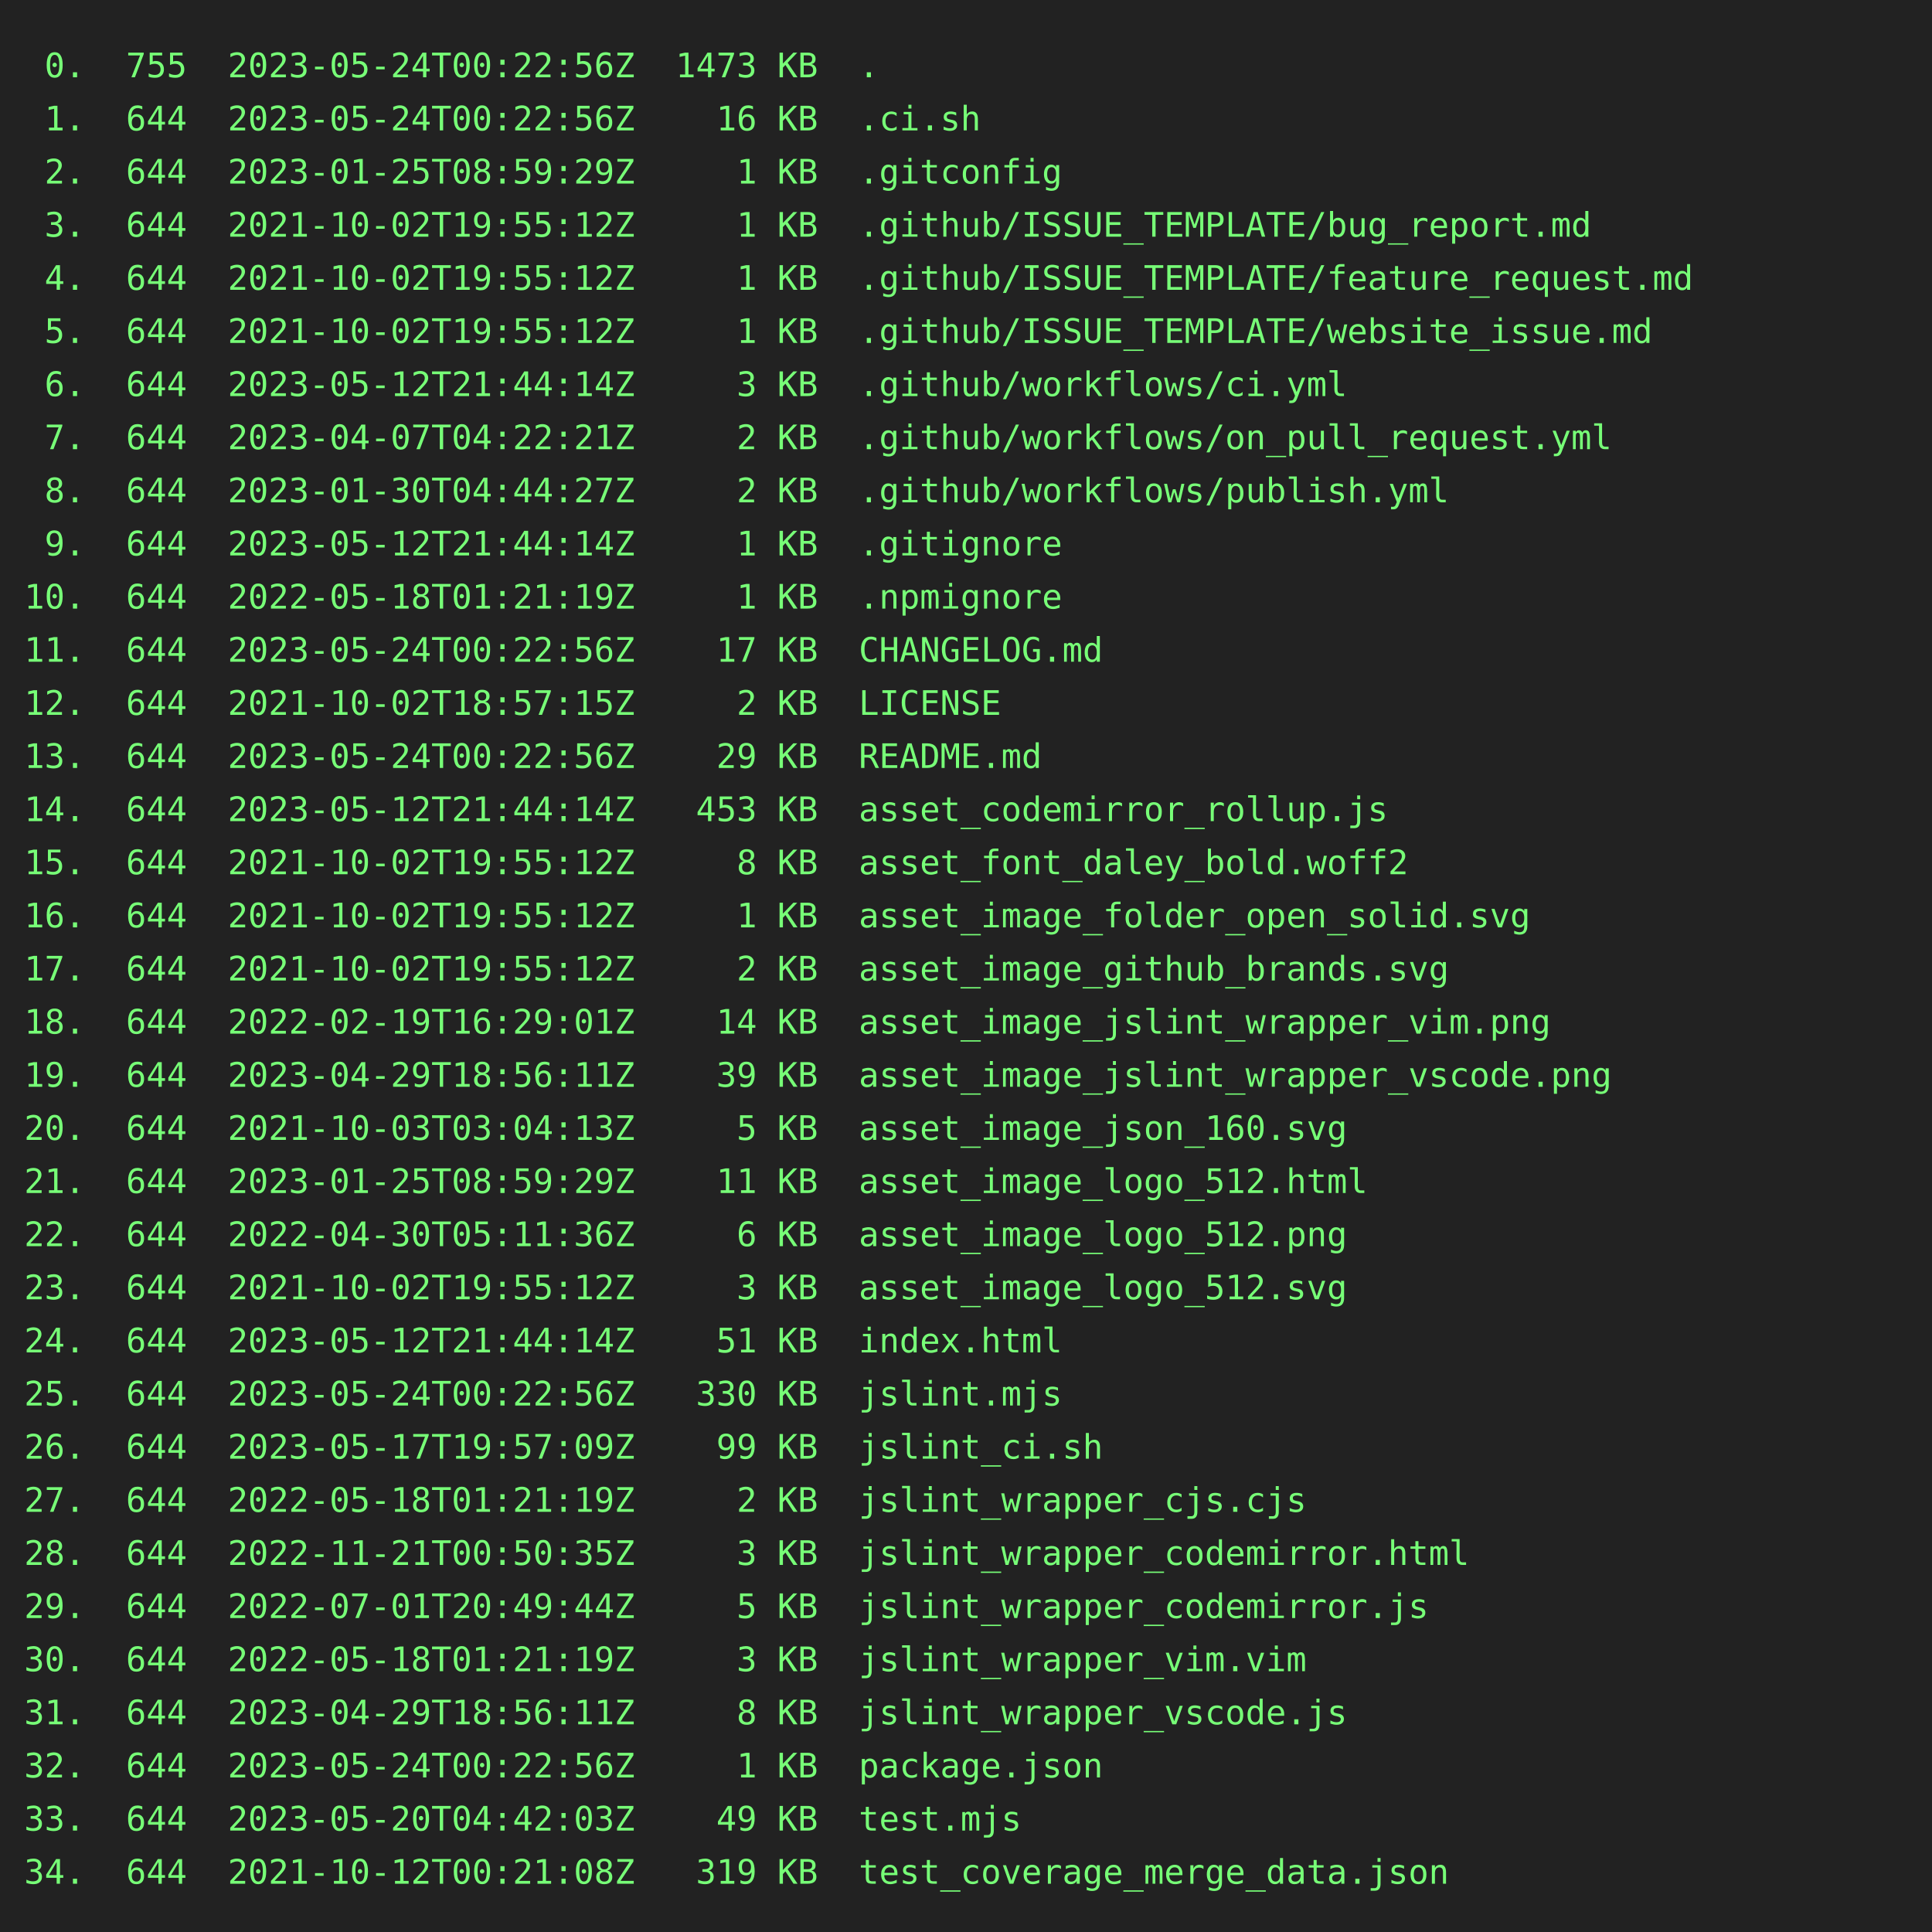
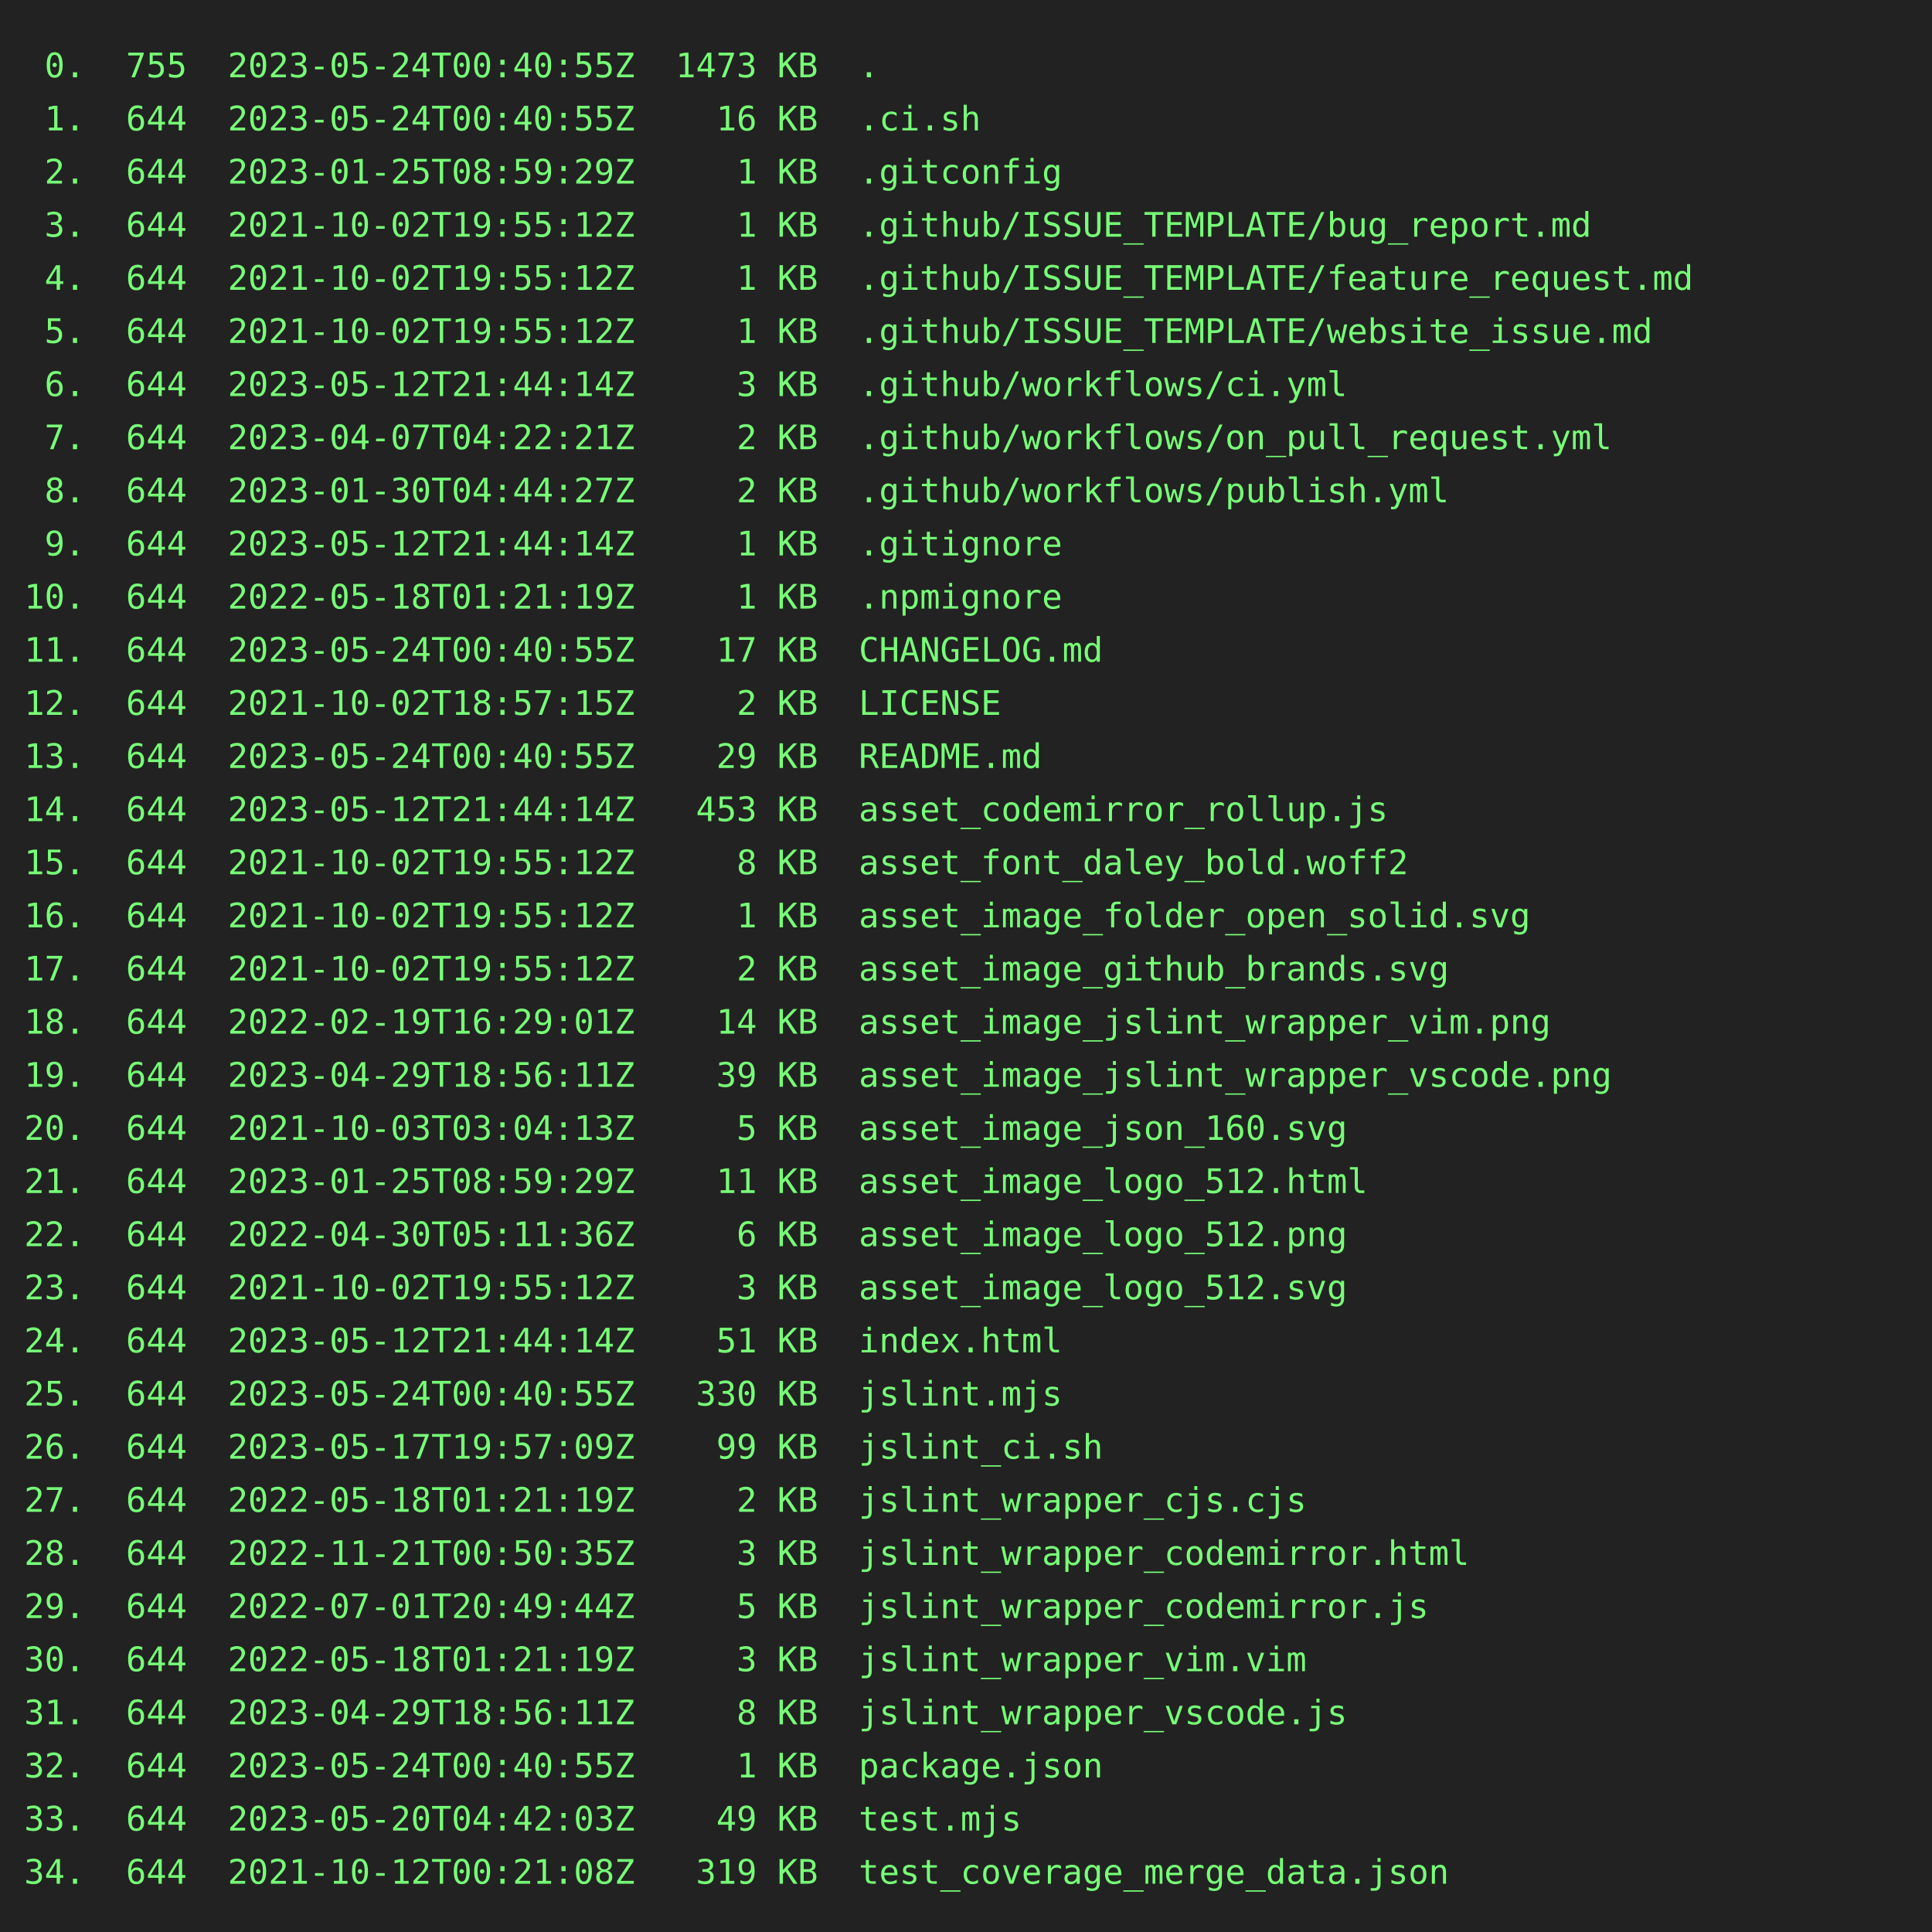
<svg xmlns="http://www.w3.org/2000/svg" height="800" width="800">
  <rect height="800" fill="#222" width="800" />
  <text fill="#7f7" font-family="consolas, menlo, monospace" font-size="14" xml:space="preserve">
-     <tspan lengthAdjust="spacingAndGlyphs" textLength="768" x="10" y="32"> 0.  755  2023-05-24T00:22:56Z  1473 KB  .                                                       </tspan>
-     <tspan lengthAdjust="spacingAndGlyphs" textLength="768" x="10" y="54"> 1.  644  2023-05-24T00:22:56Z    16 KB  .ci.sh                                                  </tspan>
+     <tspan lengthAdjust="spacingAndGlyphs" textLength="768" x="10" y="32"> 0.  755  2023-05-24T00:40:55Z  1473 KB  .                                                       </tspan>
+     <tspan lengthAdjust="spacingAndGlyphs" textLength="768" x="10" y="54"> 1.  644  2023-05-24T00:40:55Z    16 KB  .ci.sh                                                  </tspan>
    <tspan lengthAdjust="spacingAndGlyphs" textLength="768" x="10" y="76"> 2.  644  2023-01-25T08:59:29Z     1 KB  .gitconfig                                              </tspan>
    <tspan lengthAdjust="spacingAndGlyphs" textLength="768" x="10" y="98"> 3.  644  2021-10-02T19:55:12Z     1 KB  .github/ISSUE_TEMPLATE/bug_report.md                    </tspan>
    <tspan lengthAdjust="spacingAndGlyphs" textLength="768" x="10" y="120"> 4.  644  2021-10-02T19:55:12Z     1 KB  .github/ISSUE_TEMPLATE/feature_request.md               </tspan>
    <tspan lengthAdjust="spacingAndGlyphs" textLength="768" x="10" y="142"> 5.  644  2021-10-02T19:55:12Z     1 KB  .github/ISSUE_TEMPLATE/website_issue.md                 </tspan>
    <tspan lengthAdjust="spacingAndGlyphs" textLength="768" x="10" y="164"> 6.  644  2023-05-12T21:44:14Z     3 KB  .github/workflows/ci.yml                                </tspan>
    <tspan lengthAdjust="spacingAndGlyphs" textLength="768" x="10" y="186"> 7.  644  2023-04-07T04:22:21Z     2 KB  .github/workflows/on_pull_request.yml                   </tspan>
    <tspan lengthAdjust="spacingAndGlyphs" textLength="768" x="10" y="208"> 8.  644  2023-01-30T04:44:27Z     2 KB  .github/workflows/publish.yml                           </tspan>
    <tspan lengthAdjust="spacingAndGlyphs" textLength="768" x="10" y="230"> 9.  644  2023-05-12T21:44:14Z     1 KB  .gitignore                                              </tspan>
    <tspan lengthAdjust="spacingAndGlyphs" textLength="768" x="10" y="252">10.  644  2022-05-18T01:21:19Z     1 KB  .npmignore                                              </tspan>
-     <tspan lengthAdjust="spacingAndGlyphs" textLength="768" x="10" y="274">11.  644  2023-05-24T00:22:56Z    17 KB  CHANGELOG.md                                            </tspan>
+     <tspan lengthAdjust="spacingAndGlyphs" textLength="768" x="10" y="274">11.  644  2023-05-24T00:40:55Z    17 KB  CHANGELOG.md                                            </tspan>
    <tspan lengthAdjust="spacingAndGlyphs" textLength="768" x="10" y="296">12.  644  2021-10-02T18:57:15Z     2 KB  LICENSE                                                 </tspan>
-     <tspan lengthAdjust="spacingAndGlyphs" textLength="768" x="10" y="318">13.  644  2023-05-24T00:22:56Z    29 KB  README.md                                               </tspan>
+     <tspan lengthAdjust="spacingAndGlyphs" textLength="768" x="10" y="318">13.  644  2023-05-24T00:40:55Z    29 KB  README.md                                               </tspan>
    <tspan lengthAdjust="spacingAndGlyphs" textLength="768" x="10" y="340">14.  644  2023-05-12T21:44:14Z   453 KB  asset_codemirror_rollup.js                              </tspan>
    <tspan lengthAdjust="spacingAndGlyphs" textLength="768" x="10" y="362">15.  644  2021-10-02T19:55:12Z     8 KB  asset_font_daley_bold.woff2                             </tspan>
    <tspan lengthAdjust="spacingAndGlyphs" textLength="768" x="10" y="384">16.  644  2021-10-02T19:55:12Z     1 KB  asset_image_folder_open_solid.svg                       </tspan>
    <tspan lengthAdjust="spacingAndGlyphs" textLength="768" x="10" y="406">17.  644  2021-10-02T19:55:12Z     2 KB  asset_image_github_brands.svg                           </tspan>
    <tspan lengthAdjust="spacingAndGlyphs" textLength="768" x="10" y="428">18.  644  2022-02-19T16:29:01Z    14 KB  asset_image_jslint_wrapper_vim.png                      </tspan>
    <tspan lengthAdjust="spacingAndGlyphs" textLength="768" x="10" y="450">19.  644  2023-04-29T18:56:11Z    39 KB  asset_image_jslint_wrapper_vscode.png                   </tspan>
    <tspan lengthAdjust="spacingAndGlyphs" textLength="768" x="10" y="472">20.  644  2021-10-03T03:04:13Z     5 KB  asset_image_json_160.svg                                </tspan>
    <tspan lengthAdjust="spacingAndGlyphs" textLength="768" x="10" y="494">21.  644  2023-01-25T08:59:29Z    11 KB  asset_image_logo_512.html                               </tspan>
    <tspan lengthAdjust="spacingAndGlyphs" textLength="768" x="10" y="516">22.  644  2022-04-30T05:11:36Z     6 KB  asset_image_logo_512.png                                </tspan>
    <tspan lengthAdjust="spacingAndGlyphs" textLength="768" x="10" y="538">23.  644  2021-10-02T19:55:12Z     3 KB  asset_image_logo_512.svg                                </tspan>
    <tspan lengthAdjust="spacingAndGlyphs" textLength="768" x="10" y="560">24.  644  2023-05-12T21:44:14Z    51 KB  index.html                                              </tspan>
-     <tspan lengthAdjust="spacingAndGlyphs" textLength="768" x="10" y="582">25.  644  2023-05-24T00:22:56Z   330 KB  jslint.mjs                                              </tspan>
+     <tspan lengthAdjust="spacingAndGlyphs" textLength="768" x="10" y="582">25.  644  2023-05-24T00:40:55Z   330 KB  jslint.mjs                                              </tspan>
    <tspan lengthAdjust="spacingAndGlyphs" textLength="768" x="10" y="604">26.  644  2023-05-17T19:57:09Z    99 KB  jslint_ci.sh                                            </tspan>
    <tspan lengthAdjust="spacingAndGlyphs" textLength="768" x="10" y="626">27.  644  2022-05-18T01:21:19Z     2 KB  jslint_wrapper_cjs.cjs                                  </tspan>
    <tspan lengthAdjust="spacingAndGlyphs" textLength="768" x="10" y="648">28.  644  2022-11-21T00:50:35Z     3 KB  jslint_wrapper_codemirror.html                          </tspan>
    <tspan lengthAdjust="spacingAndGlyphs" textLength="768" x="10" y="670">29.  644  2022-07-01T20:49:44Z     5 KB  jslint_wrapper_codemirror.js                            </tspan>
    <tspan lengthAdjust="spacingAndGlyphs" textLength="768" x="10" y="692">30.  644  2022-05-18T01:21:19Z     3 KB  jslint_wrapper_vim.vim                                  </tspan>
    <tspan lengthAdjust="spacingAndGlyphs" textLength="768" x="10" y="714">31.  644  2023-04-29T18:56:11Z     8 KB  jslint_wrapper_vscode.js                                </tspan>
-     <tspan lengthAdjust="spacingAndGlyphs" textLength="768" x="10" y="736">32.  644  2023-05-24T00:22:56Z     1 KB  package.json                                            </tspan>
+     <tspan lengthAdjust="spacingAndGlyphs" textLength="768" x="10" y="736">32.  644  2023-05-24T00:40:55Z     1 KB  package.json                                            </tspan>
    <tspan lengthAdjust="spacingAndGlyphs" textLength="768" x="10" y="758">33.  644  2023-05-20T04:42:03Z    49 KB  test.mjs                                                </tspan>
    <tspan lengthAdjust="spacingAndGlyphs" textLength="768" x="10" y="780">34.  644  2021-10-12T00:21:08Z   319 KB  test_coverage_merge_data.json                           </tspan>
  </text>
</svg>
